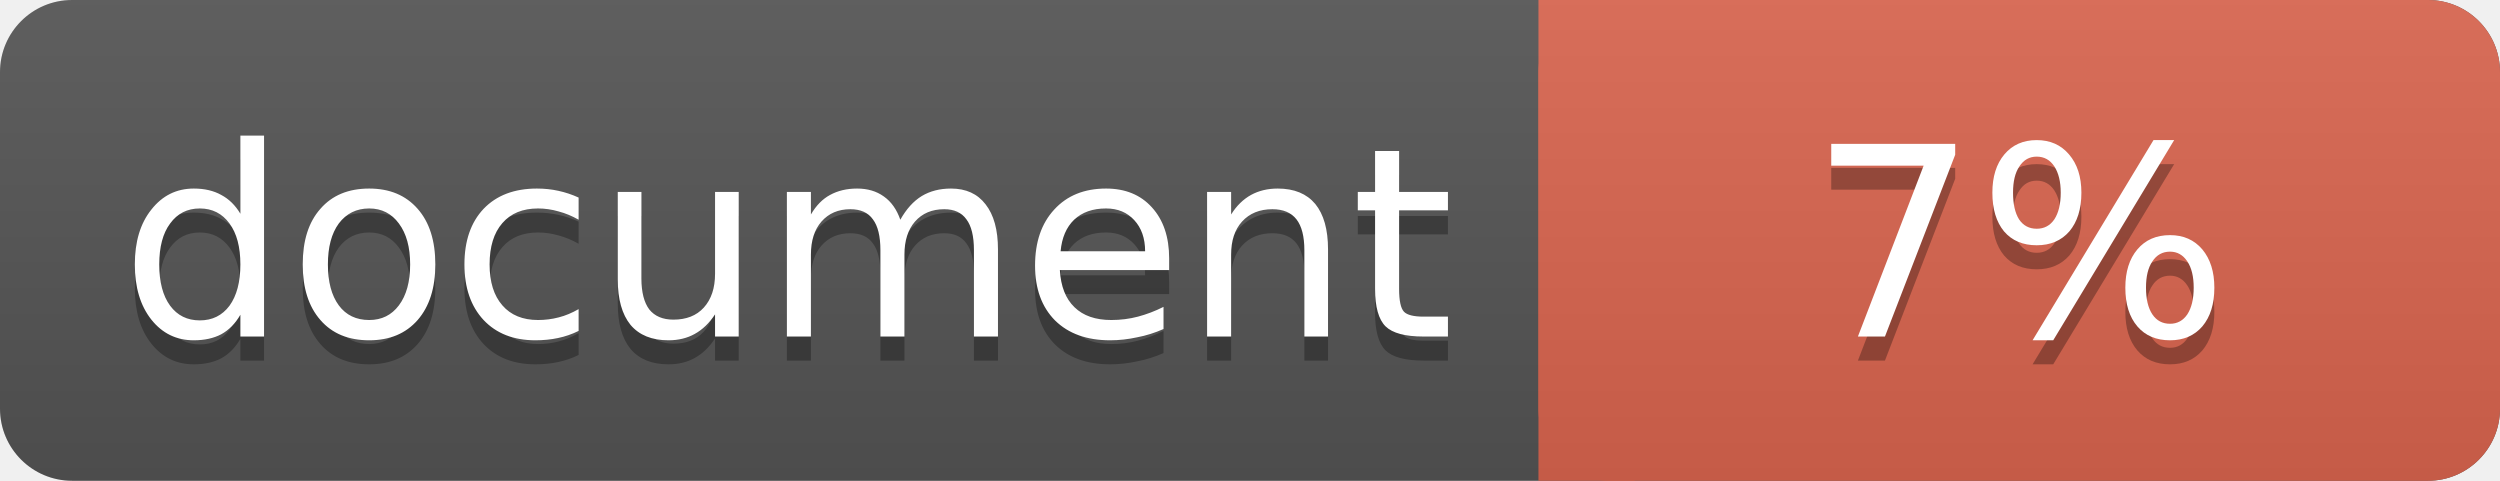
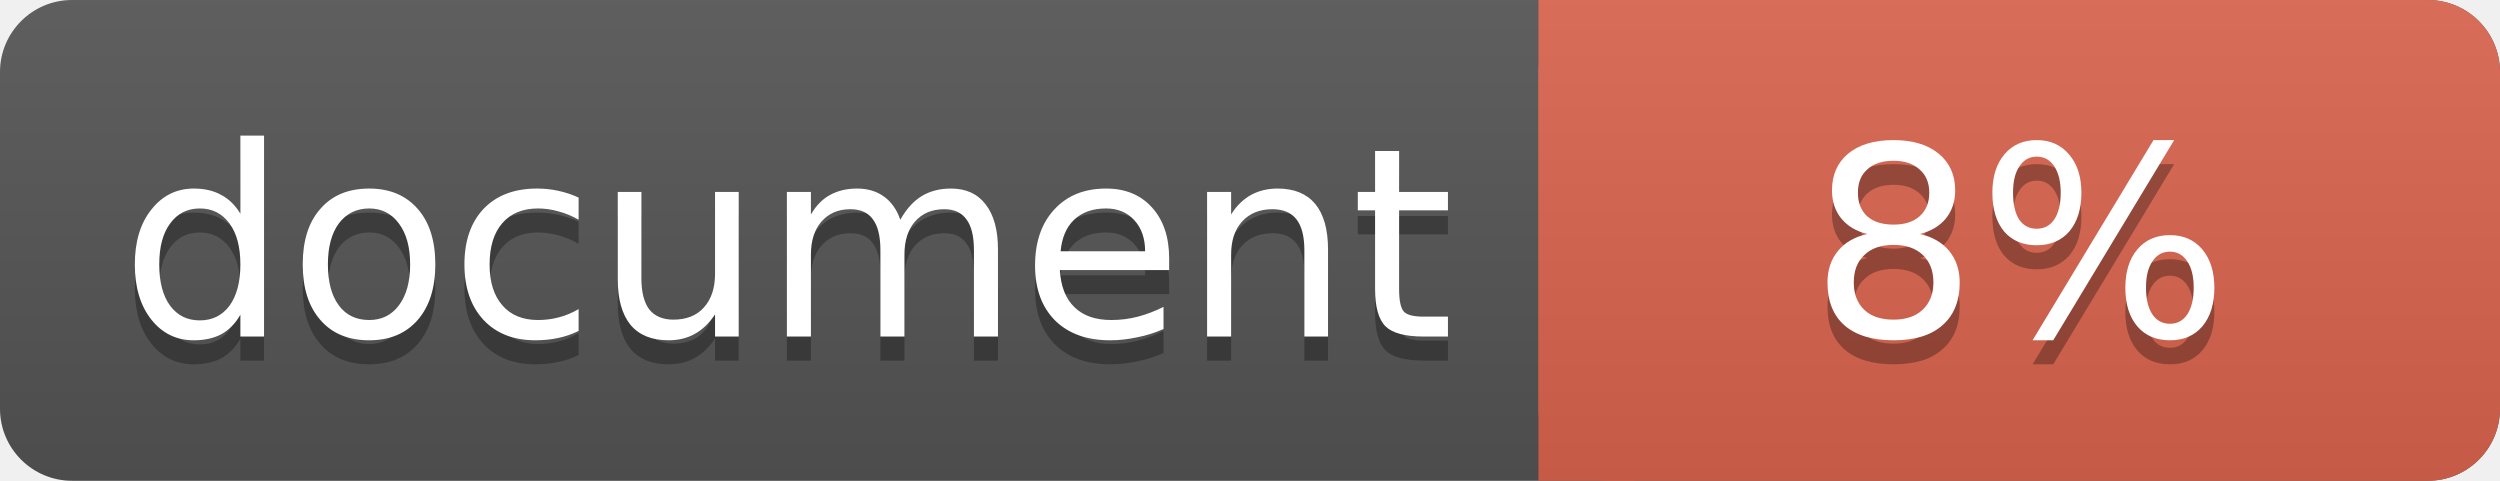
<svg xmlns="http://www.w3.org/2000/svg" width="104" height="20">
  <linearGradient id="a" x2="0" y2="100%">
    <stop offset="0" stop-color="#bbb" stop-opacity=".1" />
    <stop offset="1" stop-opacity=".1" />
  </linearGradient>
  <rect rx="3" width="104" height="20" fill="#555" />
  <rect rx="3" x="64" width="40" height="20" fill="#db654f" />
  <path fill="#db654f" d="M64 0h4v20h-4z" />
  <rect rx="3" width="104" height="20" fill="url(#a)" />
  <g fill="#fff" font-family="DejaVu Sans,Verdana,Geneva,sans-serif" font-size="11">
    <g text-anchor="left">
      <text x="5" y="15" fill="#010101" fill-opacity=".3">document</text>
      <text x="5" y="14">document</text>
    </g>
    <g text-anchor="middle">
-       <text x="84" y="15" fill="#010101" fill-opacity=".3">7%</text>
-       <text x="84" y="14">7%</text>
+       <text x="84" y="15" fill="#010101" fill-opacity=".3">8%</text>
+       <text x="84" y="14">8%</text>
    </g>
  </g>
</svg>
